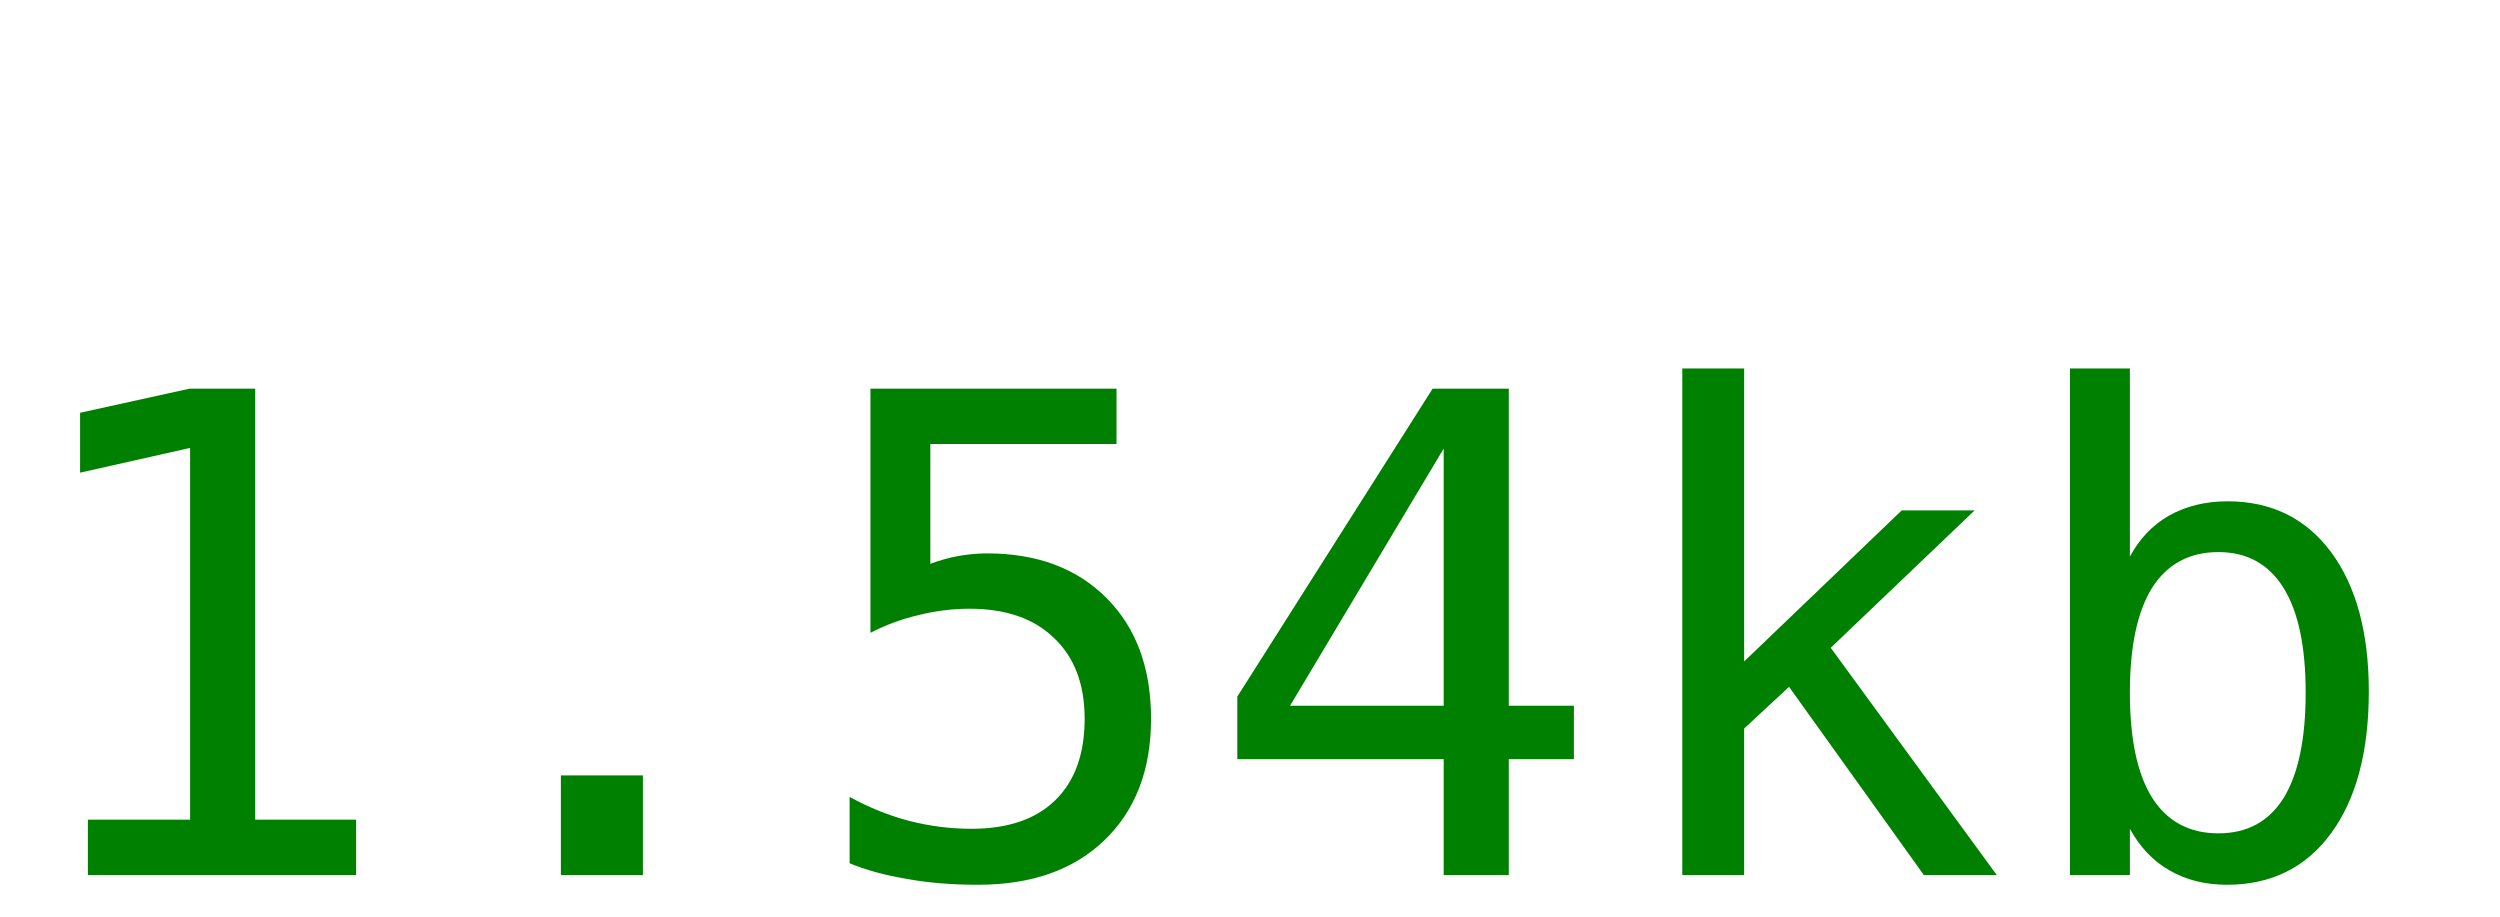
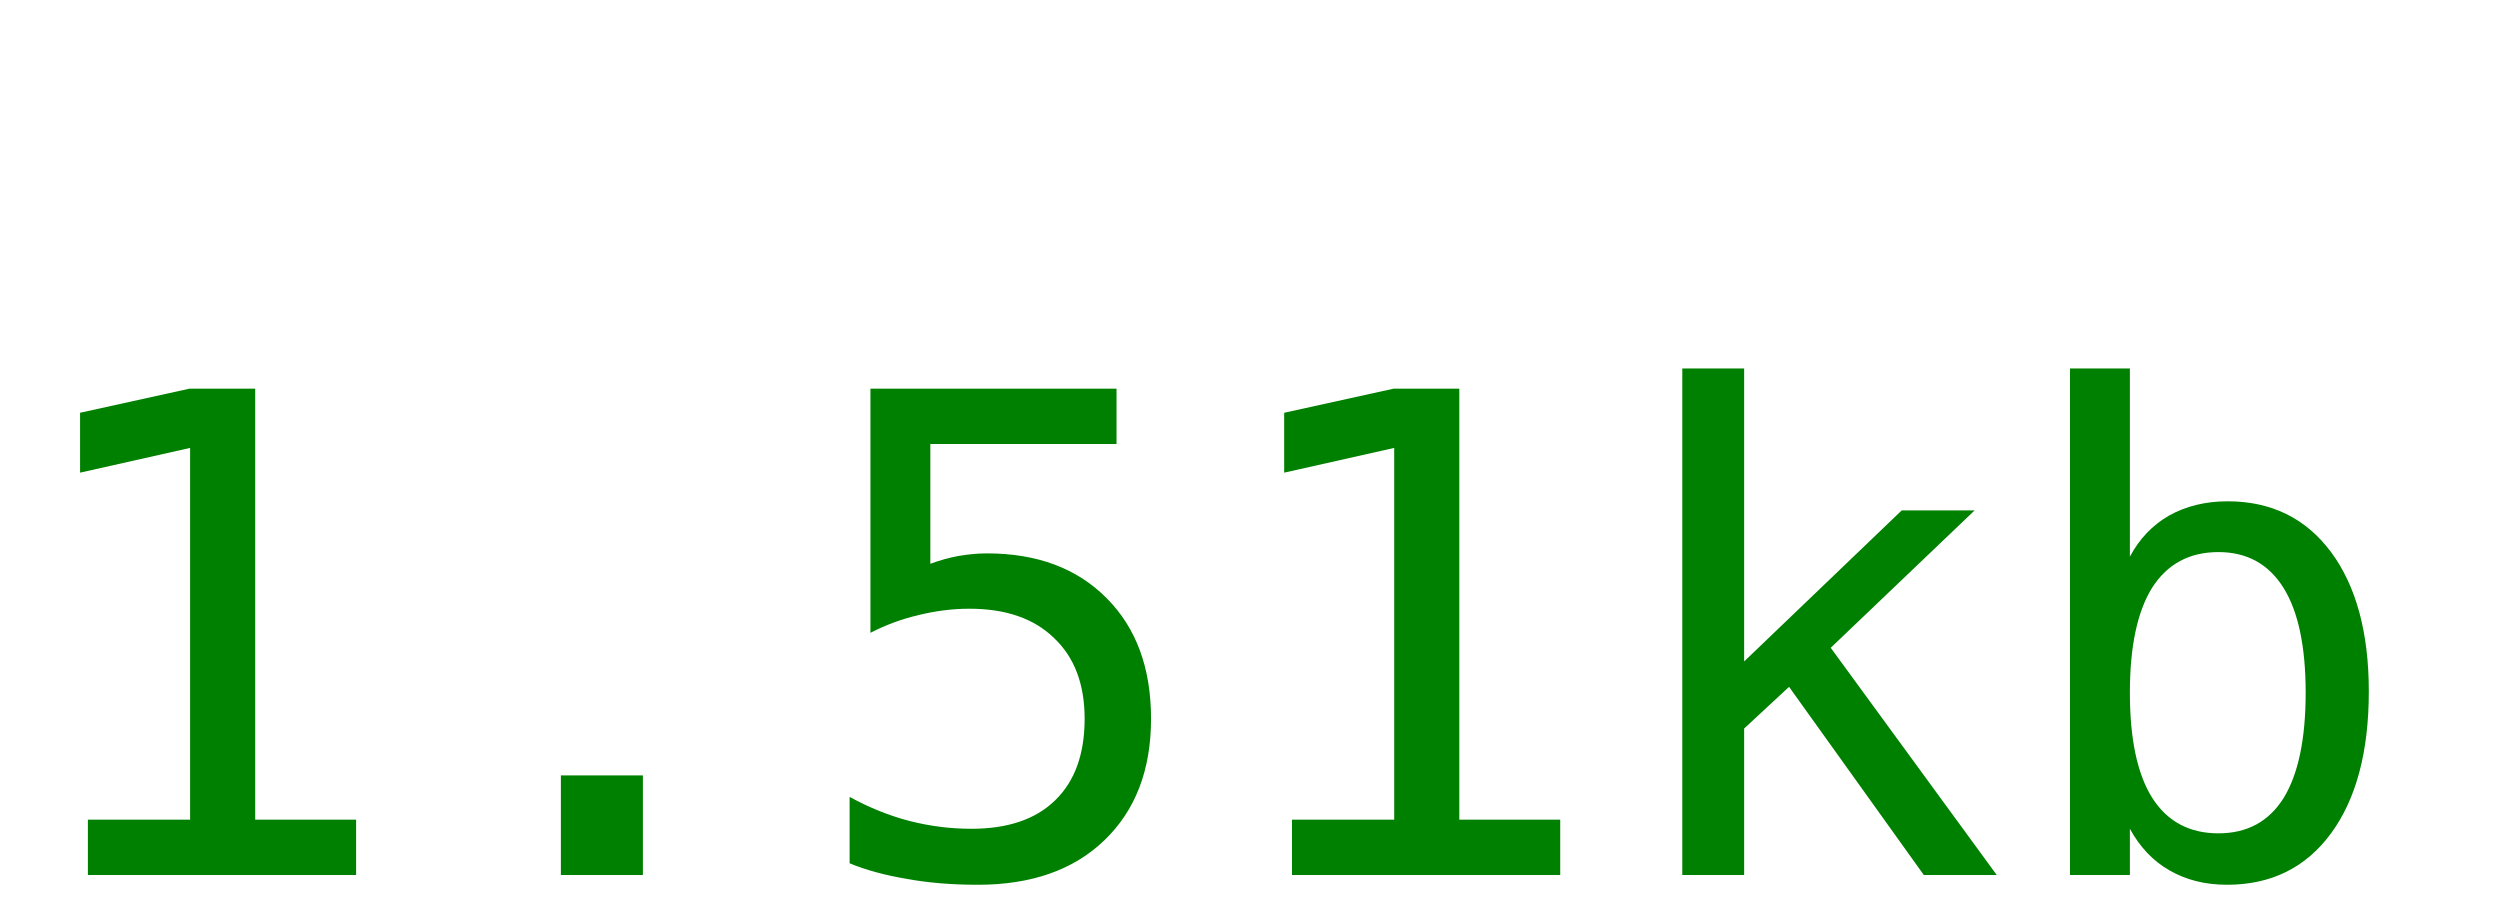
<svg xmlns="http://www.w3.org/2000/svg" width="60" height="22">
-   <text y="21" font-size="16px" font-family="monospace" fill="green">1.54kb</text>
+   <text y="21" font-size="16px" font-family="monospace" fill="green">1.51kb</text>
</svg>
